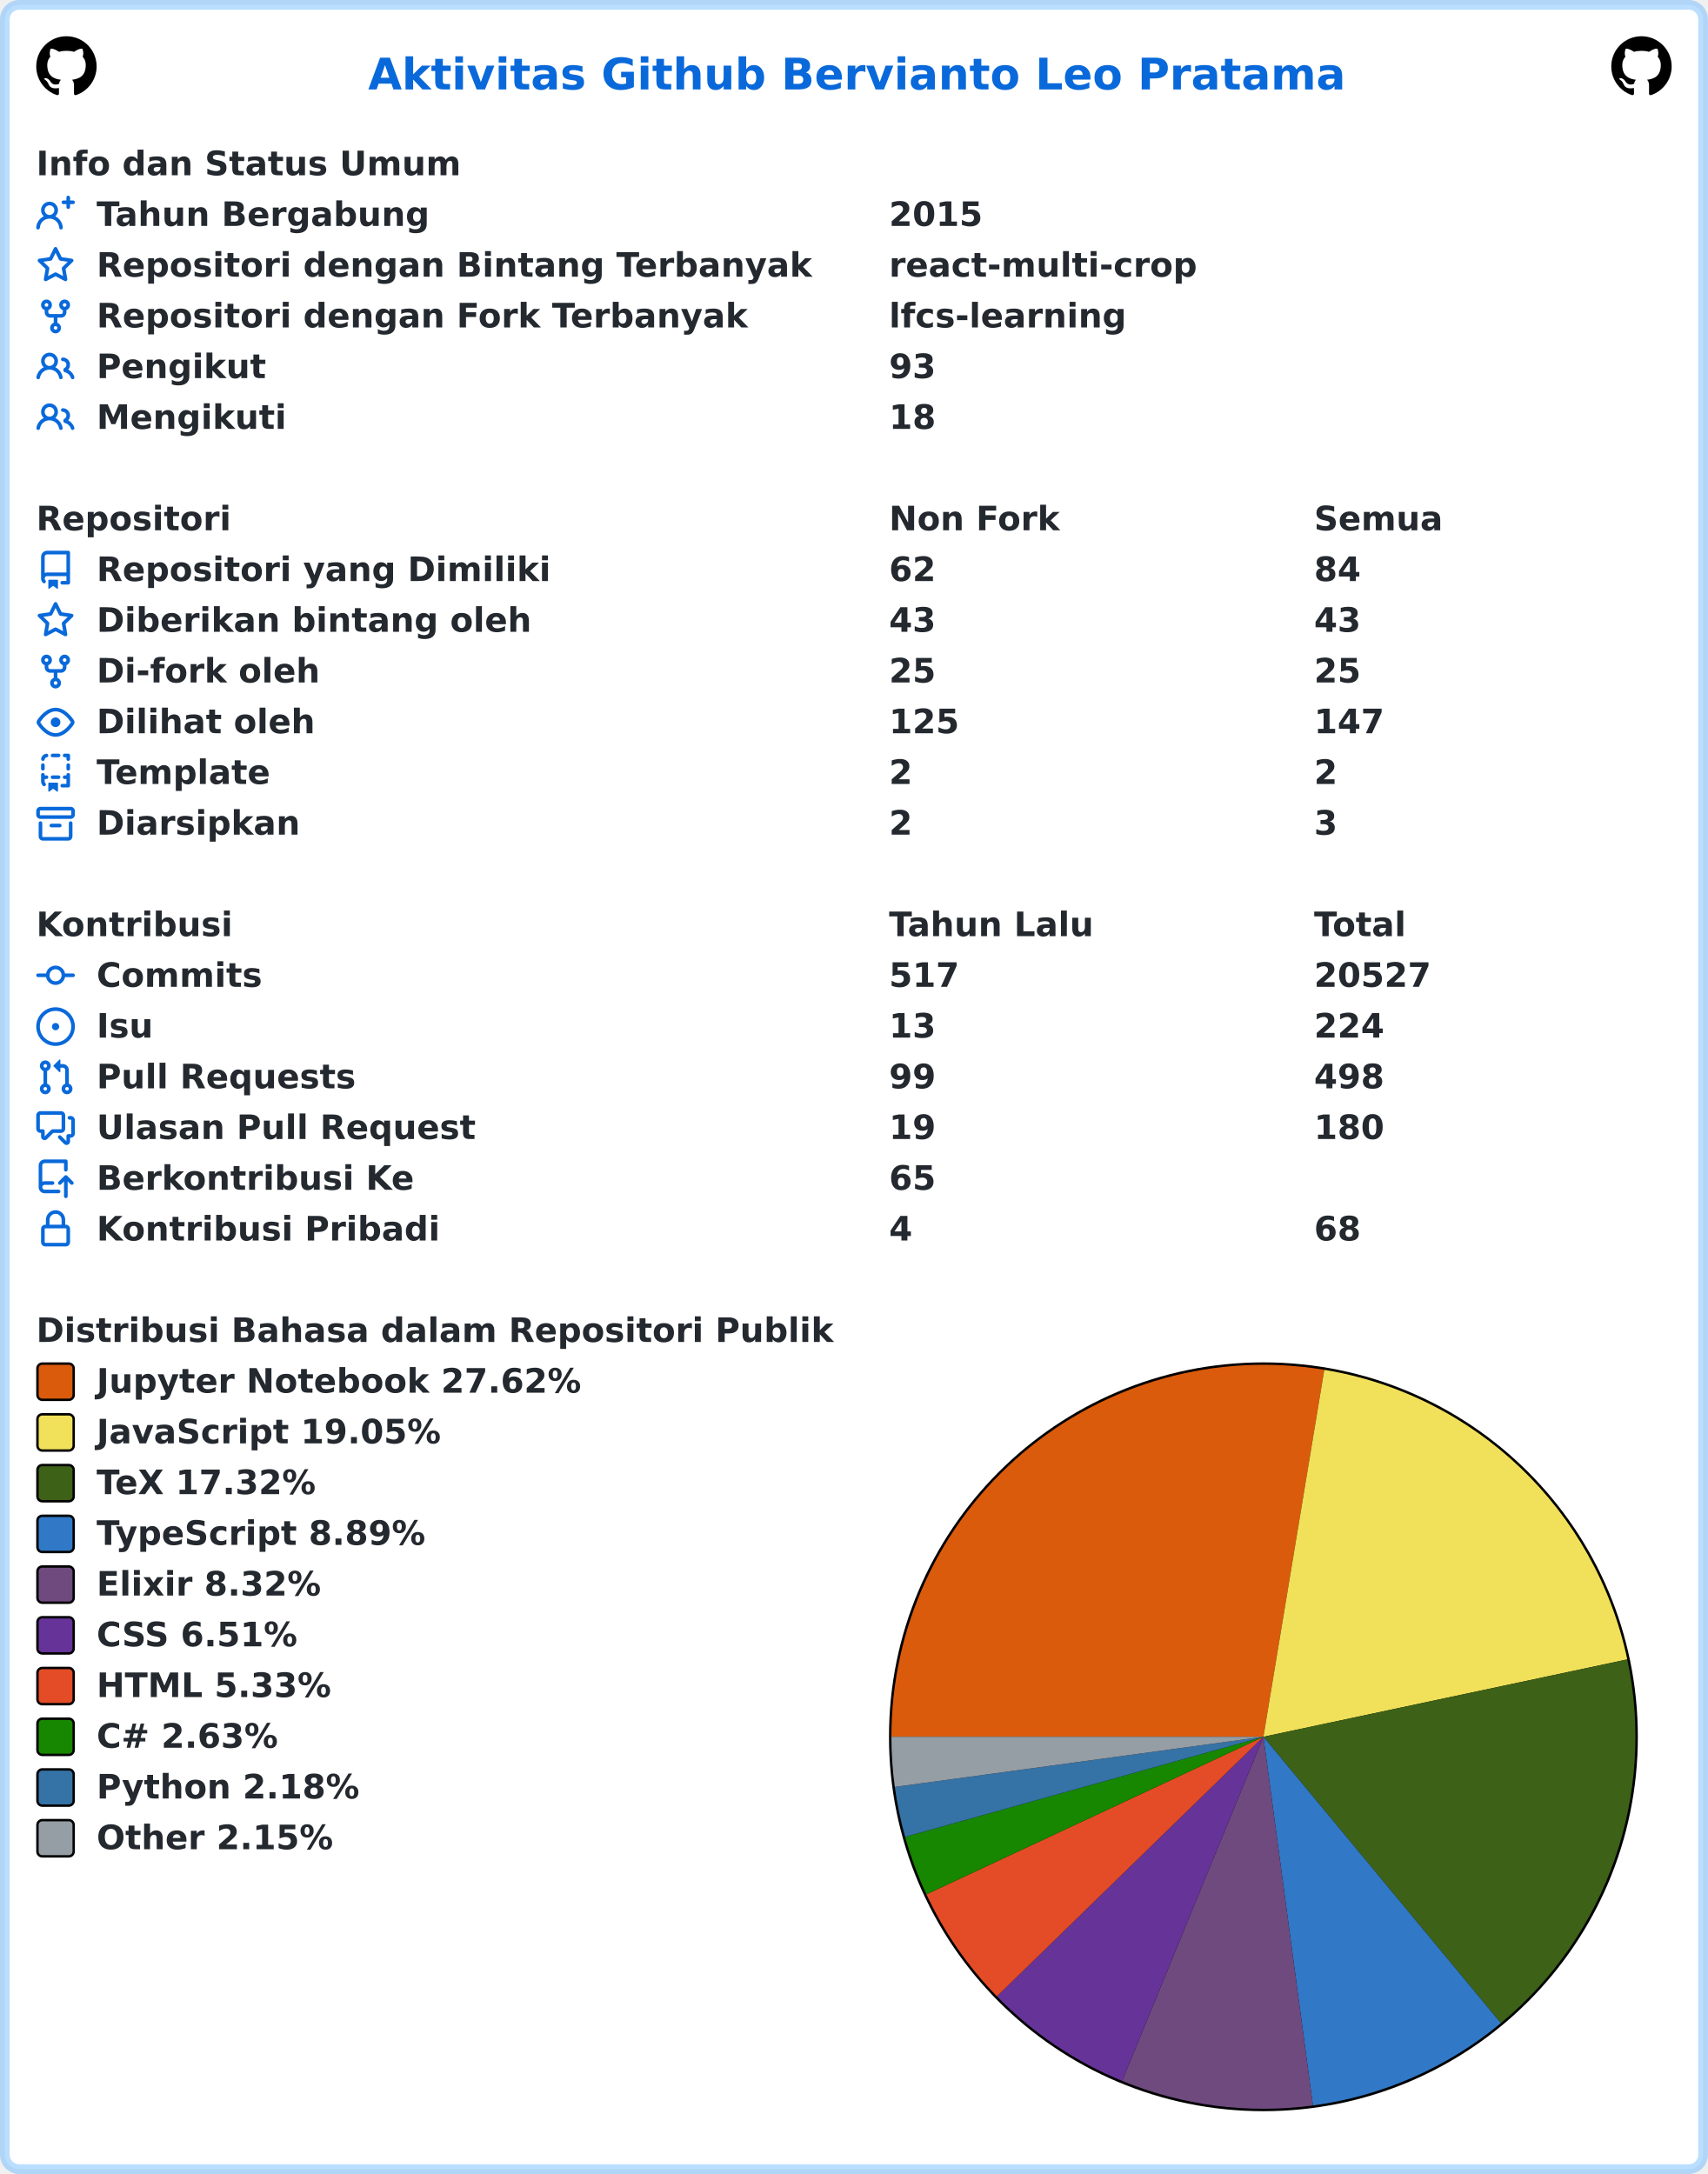
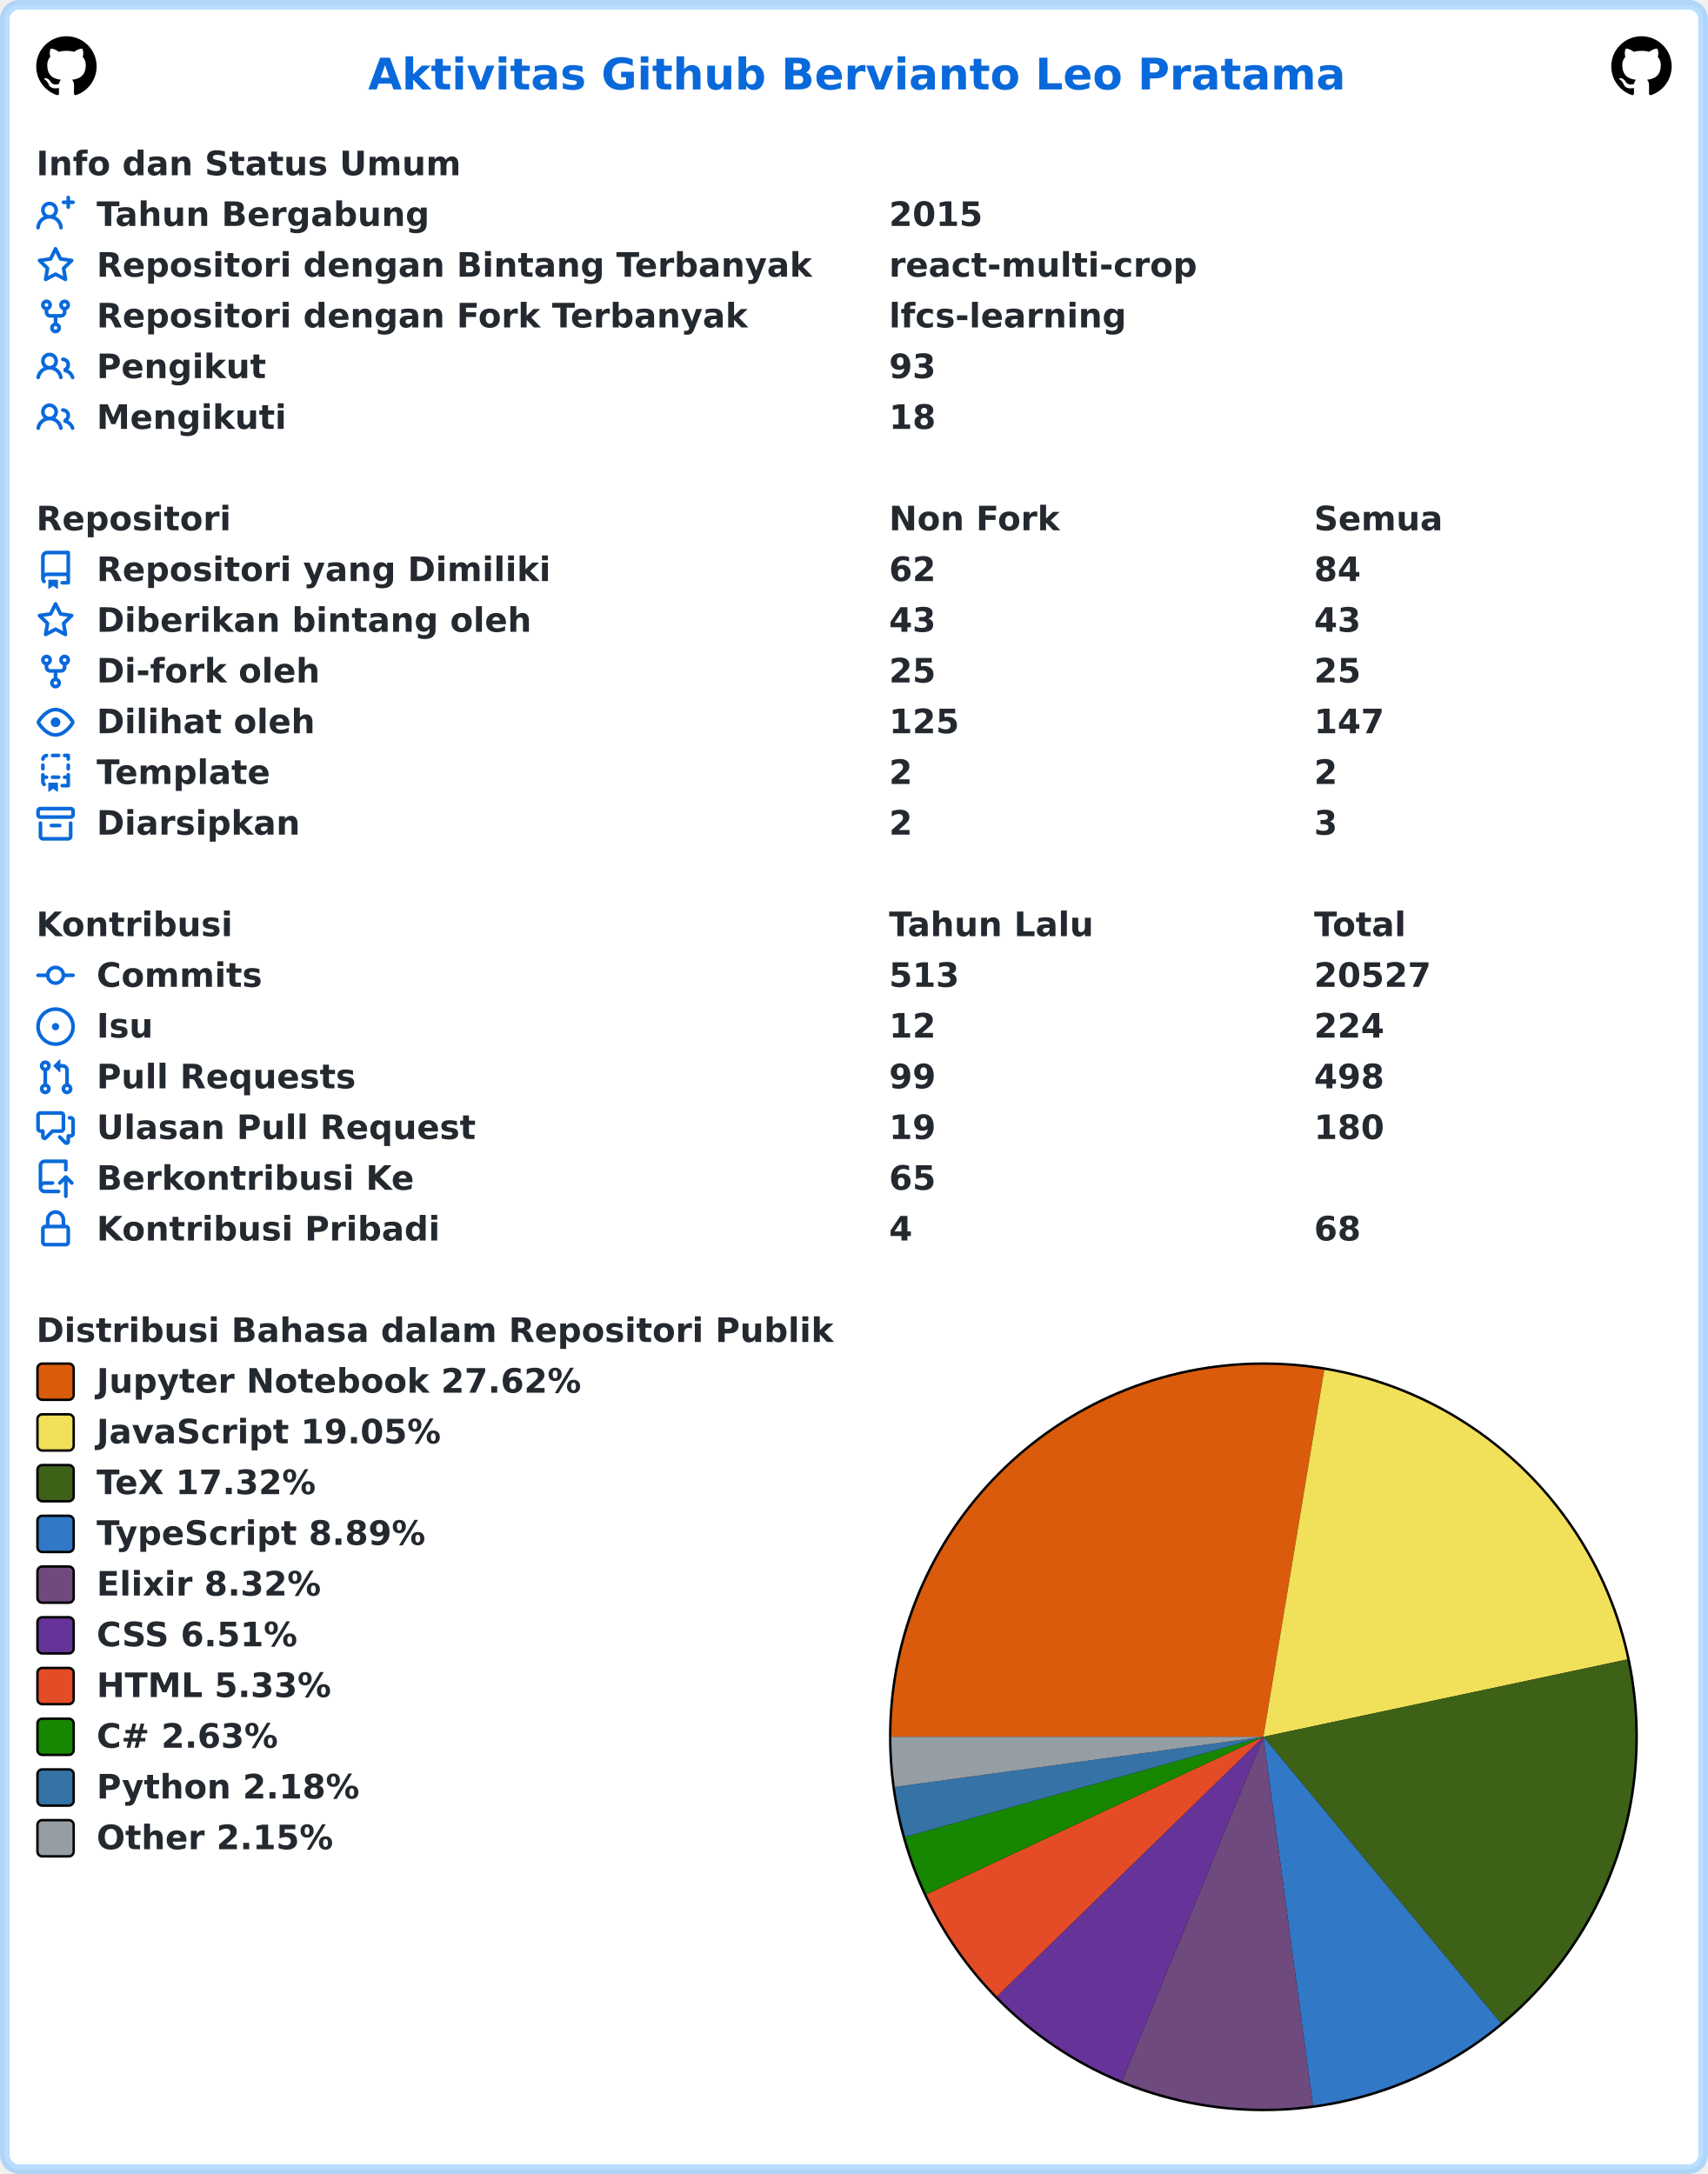
<svg xmlns="http://www.w3.org/2000/svg" width="707" height="900" viewBox="0 0 707 900" lang="id" xml:lang="id">
  <rect x="2" y="2" stroke-width="4" rx="6" width="703" height="896" stroke="rgba(84,174,255,0.4)" fill="#ffffff" />
  <g font-weight="600" font-size="110pt" font-family="Verdana,Geneva,DejaVu Sans,sans-serif" text-rendering="geometricPrecision">
    <text x="1239" y="301" lengthAdjust="spacingAndGlyphs" textLength="3261" transform="scale(0.123)" fill="#0969da">Aktivitas Github Bervianto Leo Pratama</text>
    <svg x="15" y="15" width="25" height="25" viewBox="0 0 16 16">
      <path fill="#000000" fill-rule="evenodd" d="M8 0C3.58 0 0 3.58 0 8c0 3.54 2.29 6.53 5.47 7.59.4.07.55-.17.55-.38 0-.19-.01-.82-.01-1.49-2.01.37-2.53-.49-2.69-.94-.09-.23-.48-.94-.82-1.13-.28-.15-.68-.52-.01-.53.63-.01 1.08.58 1.23.82.72 1.21 1.87.87 2.33.66.07-.52.28-.87.51-1.07-1.78-.2-3.64-.89-3.64-3.95 0-.87.31-1.59.82-2.15-.08-.2-.36-1.02.08-2.12 0 0 .67-.21 2.2.82.64-.18 1.32-.27 2-.27.68 0 1.36.09 2 .27 1.53-1.04 2.2-.82 2.2-.82.44 1.1.16 1.92.08 2.12.51.56.82 1.27.82 2.15 0 3.07-1.87 3.75-3.65 3.95.29.25.54.73.54 1.48 0 1.07-.01 1.93-.01 2.2 0 .21.15.46.55.38A8.013 8.013 0 0016 8c0-4.42-3.58-8-8-8z" />
    </svg>
    <svg x="667" y="15" width="25" height="25" viewBox="0 0 16 16">
      <path fill="#000000" fill-rule="evenodd" d="M8 0C3.58 0 0 3.58 0 8c0 3.54 2.29 6.53 5.47 7.59.4.07.55-.17.55-.38 0-.19-.01-.82-.01-1.49-2.01.37-2.53-.49-2.69-.94-.09-.23-.48-.94-.82-1.13-.28-.15-.68-.52-.01-.53.63-.01 1.08.58 1.23.82.72 1.21 1.87.87 2.33.66.07-.52.28-.87.51-1.07-1.78-.2-3.64-.89-3.64-3.95 0-.87.31-1.59.82-2.15-.08-.2-.36-1.02.08-2.12 0 0 .67-.21 2.2.82.64-.18 1.32-.27 2-.27.68 0 1.36.09 2 .27 1.53-1.04 2.2-.82 2.2-.82.44 1.1.16 1.92.08 2.12.51.56.82 1.27.82 2.15 0 3.07-1.87 3.75-3.65 3.95.29.25.54.73.54 1.48 0 1.07-.01 1.93-.01 2.2 0 .21.15.46.55.38A8.013 8.013 0 0016 8c0-4.42-3.58-8-8-8z" />
    </svg>
    <g transform="translate(0, 60)" fill="#24292f">
      <g transform="translate(15, 0)">
        <g transform="scale(0.095)">
          <text x="0" y="132" textLength="1852" lengthAdjust="spacingAndGlyphs">Info dan Status Umum</text>
        </g>
      </g>
      <g transform="translate(15, 21)">
        <path fill="#0969da" fill-rule="evenodd" d="M13.25 0a.75.75 0 01.75.75V2h1.25a.75.75 0 010 1.5H14v1.25a.75.75 0 01-1.5 0V3.5h-1.25a.75.75 0 010-1.5h1.25V.75a.75.75 0 01.75-.75zM5.5 4a2 2 0 100 4 2 2 0 000-4zm2.4 4.548a3.5 3.5 0 10-4.799 0 5.527 5.527 0 00-3.1 4.66.75.75 0 101.498.085A4.01 4.01 0 015.5 9.5a4.01 4.01 0 014.001 3.793.75.75 0 101.498-.086 5.527 5.527 0 00-3.1-4.659z" />
        <g transform="scale(0.095)">
          <text lengthAdjust="spacingAndGlyphs" textLength="1478" x="263" y="132">Tahun Bergabung</text>
          <text lengthAdjust="spacingAndGlyphs" textLength="420" x="3716" y="132">2015</text>
        </g>
      </g>
      <g transform="translate(15, 42)">
        <path fill="#0969da" fill-rule="evenodd" d="M8 .25a.75.75 0 01.673.418l1.882 3.815 4.21.612a.75.75 0 01.416 1.279l-3.046 2.97.719 4.192a.75.75 0 01-1.088.791L8 12.347l-3.766 1.98a.75.75 0 01-1.088-.79l.72-4.194L.818 6.374a.75.75 0 01.416-1.28l4.21-.611L7.327.668A.75.75 0 018 .25zm0 2.445L6.615 5.5a.75.75 0 01-.564.41l-3.097.45 2.24 2.184a.75.75 0 01.216.664l-.528 3.084 2.769-1.456a.75.75 0 01.698 0l2.77 1.456-.53-3.084a.75.75 0 01.216-.664l2.24-2.183-3.096-.45a.75.75 0 01-.564-.41L8 2.694v.001z" />
        <g transform="scale(0.095)">
          <text lengthAdjust="spacingAndGlyphs" textLength="3126" x="263" y="132">Repositori dengan Bintang Terbanyak</text>
          <text lengthAdjust="spacingAndGlyphs" textLength="1330" x="3716" y="132">react-multi-crop</text>
        </g>
      </g>
      <g transform="translate(15, 63)">
        <path fill="#0969da" fill-rule="evenodd" d="M5 3.25a.75.75 0 11-1.5 0 .75.75 0 011.5 0zm0 2.122a2.25 2.25 0 10-1.5 0v.878A2.25 2.25 0 005.75 8.5h1.5v2.128a2.251 2.251 0 101.5 0V8.5h1.5a2.25 2.25 0 002.25-2.25v-.878a2.25 2.25 0 10-1.5 0v.878a.75.75 0 01-.75.75h-4.5A.75.75 0 015 6.25v-.878zm3.75 7.378a.75.75 0 11-1.5 0 .75.75 0 011.5 0zm3-8.75a.75.75 0 100-1.5.75.75 0 000 1.5z" />
        <g transform="scale(0.095)">
          <text lengthAdjust="spacingAndGlyphs" textLength="2846" x="263" y="132">Repositori dengan Fork Terbanyak</text>
          <text lengthAdjust="spacingAndGlyphs" textLength="1018" x="3716" y="132">lfcs-learning</text>
        </g>
      </g>
      <g transform="translate(15, 84)">
        <path fill="#0969da" fill-rule="evenodd" d="M5.5 3.5a2 2 0 100 4 2 2 0 000-4zM2 5.5a3.5 3.5 0 115.898 2.549 5.507 5.507 0 013.034 4.084.75.75 0 11-1.482.235 4.001 4.001 0 00-7.9 0 .75.75 0 01-1.482-.236A5.507 5.507 0 013.102 8.05 3.49 3.49 0 012 5.5zM11 4a.75.75 0 100 1.5 1.5 1.5 0 01.666 2.844.75.75 0 00-.416.672v.352a.75.75 0 00.574.73c1.2.289 2.162 1.2 2.522 2.372a.75.75 0 101.434-.44 5.01 5.01 0 00-2.56-3.012A3 3 0 0011 4z" />
        <g transform="scale(0.095)">
          <text lengthAdjust="spacingAndGlyphs" textLength="723" x="263" y="132">Pengikut</text>
          <text lengthAdjust="spacingAndGlyphs" textLength="210" x="3716" y="132">93</text>
        </g>
      </g>
      <g transform="translate(15, 105)">
        <path fill="#0969da" fill-rule="evenodd" d="M5.5 3.5a2 2 0 100 4 2 2 0 000-4zM2 5.5a3.5 3.5 0 115.898 2.549 5.507 5.507 0 013.034 4.084.75.75 0 11-1.482.235 4.001 4.001 0 00-7.9 0 .75.75 0 01-1.482-.236A5.507 5.507 0 013.102 8.05 3.49 3.49 0 012 5.5zM11 4a.75.75 0 100 1.5 1.5 1.5 0 01.666 2.844.75.75 0 00-.416.672v.352a.75.75 0 00.574.73c1.2.289 2.162 1.2 2.522 2.372a.75.75 0 101.434-.44 5.01 5.01 0 00-2.56-3.012A3 3 0 0011 4z" />
        <g transform="scale(0.095)">
          <text lengthAdjust="spacingAndGlyphs" textLength="813" x="263" y="132">Mengikuti</text>
          <text lengthAdjust="spacingAndGlyphs" textLength="210" x="3716" y="132">18</text>
        </g>
      </g>
    </g>
    <g transform="translate(0, 207)" fill="#24292f">
      <g transform="translate(15, 0)">
        <g transform="scale(0.095)">
          <text x="0" y="132" textLength="832" lengthAdjust="spacingAndGlyphs">Repositori</text>
          <text x="3716" y="132" textLength="740" lengthAdjust="spacingAndGlyphs">Non Fork</text>
          <text x="5568" y="132" textLength="573" lengthAdjust="spacingAndGlyphs">Semua</text>
        </g>
      </g>
      <g transform="translate(15, 21)">
        <path fill="#0969da" fill-rule="evenodd" d="M2 2.5A2.5 2.5 0 014.5 0h8.75a.75.75 0 01.75.75v12.5a.75.75 0 01-.75.75h-2.5a.75.75 0 110-1.5h1.75v-2h-8a1 1 0 00-.714 1.7.75.75 0 01-1.072 1.05A2.495 2.495 0 012 11.5v-9zm10.5-1V9h-8c-.356 0-.694.074-1 .208V2.5a1 1 0 011-1h8zM5 12.25v3.25a.25.25 0 00.4.2l1.45-1.087a.25.25 0 01.3 0L8.6 15.7a.25.25 0 00.4-.2v-3.25a.25.25 0 00-.25-.25h-3.5a.25.25 0 00-.25.25z" />
        <g transform="scale(0.095)">
          <text lengthAdjust="spacingAndGlyphs" textLength="1962" x="263" y="132">Repositori yang Dimiliki</text>
          <text lengthAdjust="spacingAndGlyphs" textLength="210" x="3716" y="132">62</text>
          <text lengthAdjust="spacingAndGlyphs" textLength="210" x="5568" y="132">84</text>
        </g>
      </g>
      <g transform="translate(15, 42)">
        <path fill="#0969da" fill-rule="evenodd" d="M8 .25a.75.75 0 01.673.418l1.882 3.815 4.21.612a.75.75 0 01.416 1.279l-3.046 2.97.719 4.192a.75.75 0 01-1.088.791L8 12.347l-3.766 1.98a.75.75 0 01-1.088-.79l.72-4.194L.818 6.374a.75.75 0 01.416-1.28l4.21-.611L7.327.668A.75.75 0 018 .25zm0 2.445L6.615 5.5a.75.75 0 01-.564.41l-3.097.45 2.24 2.184a.75.75 0 01.216.664l-.528 3.084 2.769-1.456a.75.75 0 01.698 0l2.77 1.456-.53-3.084a.75.75 0 01.216-.664l2.24-2.183-3.096-.45a.75.75 0 01-.564-.41L8 2.694v.001z" />
        <g transform="scale(0.095)">
          <text lengthAdjust="spacingAndGlyphs" textLength="1887" x="263" y="132">Diberikan bintang oleh</text>
          <text lengthAdjust="spacingAndGlyphs" textLength="210" x="3716" y="132">43</text>
          <text lengthAdjust="spacingAndGlyphs" textLength="210" x="5568" y="132">43</text>
        </g>
      </g>
      <g transform="translate(15, 63)">
        <path fill="#0969da" fill-rule="evenodd" d="M5 3.25a.75.75 0 11-1.5 0 .75.75 0 011.5 0zm0 2.122a2.25 2.25 0 10-1.5 0v.878A2.25 2.25 0 005.75 8.5h1.5v2.128a2.251 2.251 0 101.5 0V8.5h1.5a2.25 2.25 0 002.25-2.25v-.878a2.25 2.25 0 10-1.5 0v.878a.75.75 0 01-.75.75h-4.5A.75.75 0 015 6.25v-.878zm3.75 7.378a.75.75 0 11-1.5 0 .75.75 0 011.5 0zm3-8.75a.75.75 0 100-1.5.75.75 0 000 1.5z" />
        <g transform="scale(0.095)">
          <text lengthAdjust="spacingAndGlyphs" textLength="963" x="263" y="132">Di-fork oleh</text>
          <text lengthAdjust="spacingAndGlyphs" textLength="210" x="3716" y="132">25</text>
          <text lengthAdjust="spacingAndGlyphs" textLength="210" x="5568" y="132">25</text>
        </g>
      </g>
      <g transform="translate(15, 84)">
        <path fill="#0969da" fill-rule="evenodd" d="M1.679 7.932c.412-.621 1.242-1.75 2.366-2.717C5.175 4.242 6.527 3.5 8 3.5c1.473 0 2.824.742 3.955 1.715 1.124.967 1.954 2.096 2.366 2.717a.119.119 0 010 .136c-.412.621-1.242 1.75-2.366 2.717C10.825 11.758 9.473 12.5 8 12.5c-1.473 0-2.824-.742-3.955-1.715C2.92 9.818 2.09 8.69 1.679 8.068a.119.119 0 010-.136zM8 2c-1.981 0-3.67.992-4.933 2.078C1.797 5.169.88 6.423.43 7.1a1.619 1.619 0 000 1.798c.45.678 1.367 1.932 2.637 3.024C4.329 13.008 6.019 14 8 14c1.981 0 3.67-.992 4.933-2.078 1.27-1.091 2.187-2.345 2.637-3.023a1.619 1.619 0 000-1.798c-.45-.678-1.367-1.932-2.637-3.023C11.671 2.992 9.981 2 8 2zm0 8a2 2 0 100-4 2 2 0 000 4z" />
        <g transform="scale(0.095)">
          <text lengthAdjust="spacingAndGlyphs" textLength="944" x="263" y="132">Dilihat oleh</text>
          <text lengthAdjust="spacingAndGlyphs" textLength="315" x="3716" y="132">125</text>
          <text lengthAdjust="spacingAndGlyphs" textLength="315" x="5568" y="132">147</text>
        </g>
      </g>
      <g transform="translate(15, 105)">
        <path fill="#0969da" fill-rule="evenodd" d="M6 .75A.75.75 0 016.75 0h2.5a.75.75 0 010 1.5h-2.5A.75.75 0 016 .75zm5 0a.75.75 0 01.75-.75h1.5a.75.75 0 01.75.75v1.5a.75.75 0 01-1.5 0V1.5h-.75A.75.75 0 0111 .75zM4.992.662a.75.75 0 01-.636.848c-.436.063-.783.41-.846.846a.75.75 0 01-1.485-.212A2.501 2.501 0 014.144.025a.75.75 0 01.848.637zM2.75 4a.75.75 0 01.75.75v1.5a.75.75 0 01-1.5 0v-1.5A.75.75 0 012.75 4zm10.5 0a.75.75 0 01.75.75v1.5a.75.75 0 01-1.5 0v-1.5a.75.75 0 01.75-.75zM2.75 8a.75.75 0 01.75.75v.268A1.72 1.72 0 013.75 9h.5a.75.75 0 010 1.5h-.5a.25.25 0 00-.25.25v.75c0 .28.114.532.3.714a.75.75 0 01-1.05 1.072A2.495 2.495 0 012 11.5V8.75A.75.75 0 012.75 8zm10.5 0a.75.75 0 01.75.75v4.5a.75.75 0 01-.75.75h-2.5a.75.75 0 010-1.5h1.75v-2h-.75a.75.75 0 010-1.5h.75v-.25a.75.75 0 01.75-.75zM6 9.75A.75.75 0 016.75 9h2.5a.75.75 0 010 1.5h-2.5A.75.75 0 016 9.75zm-1 2.5v3.25a.25.25 0 00.4.2l1.45-1.087a.25.25 0 01.3 0L8.6 15.7a.25.25 0 00.4-.2v-3.25a.25.25 0 00-.25-.25h-3.5a.25.25 0 00-.25.25z" />
        <g transform="scale(0.095)">
          <text lengthAdjust="spacingAndGlyphs" textLength="783" x="263" y="132">Template</text>
          <text lengthAdjust="spacingAndGlyphs" textLength="105" x="3716" y="132">2</text>
          <text lengthAdjust="spacingAndGlyphs" textLength="105" x="5568" y="132">2</text>
        </g>
      </g>
      <g transform="translate(15, 126)">
        <path fill="#0969da" fill-rule="evenodd" d="M1.75 2.5a.25.25 0 00-.25.25v1.5c0 .138.112.25.25.25h12.5a.25.25 0 00.25-.25v-1.5a.25.25 0 00-.25-.25H1.75zM0 2.75C0 1.784.784 1 1.75 1h12.5c.966 0 1.75.784 1.75 1.75v1.5A1.75 1.75 0 0114.25 6H1.75A1.75 1.75 0 010 4.25v-1.5zM1.75 7a.75.75 0 01.75.75v5.5c0 .138.112.25.25.25h10.5a.25.25 0 00.25-.25v-5.5a.75.75 0 111.5 0v5.5A1.75 1.75 0 0113.25 15H2.75A1.75 1.75 0 011 13.25v-5.5A.75.75 0 011.75 7zm4.5 1a.75.75 0 000 1.5h3.5a.75.75 0 100-1.5h-3.5z" />
        <g transform="scale(0.095)">
          <text lengthAdjust="spacingAndGlyphs" textLength="880" x="263" y="132">Diarsipkan</text>
          <text lengthAdjust="spacingAndGlyphs" textLength="105" x="3716" y="132">2</text>
          <text lengthAdjust="spacingAndGlyphs" textLength="105" x="5568" y="132">3</text>
        </g>
      </g>
    </g>
    <g transform="translate(0, 375)" fill="#24292f">
      <g transform="translate(15, 0)">
        <g transform="scale(0.095)">
          <text x="0" y="132" textLength="834" lengthAdjust="spacingAndGlyphs">Kontribusi</text>
          <text x="3716" y="132" textLength="914" lengthAdjust="spacingAndGlyphs">Tahun Lalu</text>
          <text x="5568" y="132" textLength="414" lengthAdjust="spacingAndGlyphs">Total</text>
        </g>
      </g>
      <g transform="translate(15, 21)">
        <path fill="#0969da" fill-rule="evenodd" d="M10.5 7.75a2.5 2.5 0 11-5 0 2.5 2.5 0 015 0zm1.43.75a4.002 4.002 0 01-7.86 0H.75a.75.75 0 110-1.5h3.32a4.001 4.001 0 017.86 0h3.32a.75.75 0 110 1.5h-3.32z" />
        <g transform="scale(0.095)">
          <text lengthAdjust="spacingAndGlyphs" textLength="734" x="263" y="132">Commits</text>
-           <text lengthAdjust="spacingAndGlyphs" textLength="315" x="3716" y="132">517</text>
+           <text lengthAdjust="spacingAndGlyphs" textLength="315" x="3716" y="132">513</text>
          <text lengthAdjust="spacingAndGlyphs" textLength="525" x="5568" y="132">20527</text>
        </g>
      </g>
      <g transform="translate(15, 42)">
        <path fill="#0969da" d="M8 9.5a1.5 1.5 0 100-3 1.5 1.5 0 000 3z" />
        <path fill="#0969da" fill-rule="evenodd" d="M8 0a8 8 0 100 16A8 8 0 008 0zM1.5 8a6.5 6.5 0 1113 0 6.5 6.5 0 01-13 0z" />
        <g transform="scale(0.095)">
          <text lengthAdjust="spacingAndGlyphs" textLength="238" x="263" y="132">Isu</text>
-           <text lengthAdjust="spacingAndGlyphs" textLength="210" x="3716" y="132">13</text>
+           <text lengthAdjust="spacingAndGlyphs" textLength="210" x="3716" y="132">12</text>
          <text lengthAdjust="spacingAndGlyphs" textLength="315" x="5568" y="132">224</text>
        </g>
      </g>
      <g transform="translate(15, 63)">
        <path fill="#0969da" fill-rule="evenodd" d="M7.177 3.073L9.573.677A.25.25 0 0110 .854v4.792a.25.25 0 01-.427.177L7.177 3.427a.25.25 0 010-.354zM3.75 2.5a.75.75 0 100 1.5.75.75 0 000-1.5zm-2.25.75a2.25 2.25 0 113 2.122v5.256a2.251 2.251 0 11-1.5 0V5.372A2.25 2.25 0 011.5 3.25zM11 2.5h-1V4h1a1 1 0 011 1v5.628a2.251 2.251 0 101.5 0V5A2.5 2.5 0 0011 2.5zm1 10.25a.75.75 0 111.5 0 .75.75 0 01-1.5 0zM3.75 12a.75.75 0 100 1.5.75.75 0 000-1.5z" />
        <g transform="scale(0.095)">
          <text lengthAdjust="spacingAndGlyphs" textLength="1113" x="263" y="132">Pull Requests</text>
          <text lengthAdjust="spacingAndGlyphs" textLength="210" x="3716" y="132">99</text>
          <text lengthAdjust="spacingAndGlyphs" textLength="315" x="5568" y="132">498</text>
        </g>
      </g>
      <g transform="translate(15, 84)">
        <path fill="#0969da" fill-rule="evenodd" d="M1.5 2.75a.25.25 0 01.25-.25h8.5a.25.25 0 01.25.25v5.5a.25.25 0 01-.25.25h-3.5a.75.75 0 00-.53.22L3.5 11.44V9.25a.75.75 0 00-.75-.75h-1a.25.25 0 01-.25-.25v-5.5zM1.75 1A1.75 1.75 0 000 2.75v5.5C0 9.216.784 10 1.75 10H2v1.543a1.457 1.457 0 002.487 1.03L7.061 10h3.189A1.75 1.75 0 0012 8.25v-5.5A1.75 1.75 0 0010.25 1h-8.5zM14.5 4.75a.25.25 0 00-.25-.25h-.5a.75.75 0 110-1.5h.5c.966 0 1.75.784 1.75 1.75v5.5A1.75 1.75 0 0114.25 12H14v1.543a1.457 1.457 0 01-2.487 1.03L9.22 12.28a.75.75 0 111.06-1.06l2.22 2.22v-2.19a.75.75 0 01.75-.75h1a.25.25 0 00.25-.25v-5.5z" />
        <g transform="scale(0.095)">
          <text lengthAdjust="spacingAndGlyphs" textLength="1640" x="263" y="132">Ulasan Pull Request</text>
          <text lengthAdjust="spacingAndGlyphs" textLength="210" x="3716" y="132">19</text>
          <text lengthAdjust="spacingAndGlyphs" textLength="315" x="5568" y="132">180</text>
        </g>
      </g>
      <g transform="translate(15, 105)">
        <path fill="#0969da" fill-rule="evenodd" d="M1 2.5A2.5 2.5 0 013.5 0h8.75a.75.75 0 01.75.75v3.5a.75.75 0 01-1.5 0V1.5h-8a1 1 0 00-1 1v6.708A2.492 2.492 0 013.5 9h3.25a.75.75 0 010 1.5H3.5a1 1 0 100 2h5.75a.75.75 0 010 1.5H3.5A2.5 2.5 0 011 11.5v-9zm13.23 7.79a.75.75 0 001.06-1.06l-2.505-2.505a.75.75 0 00-1.06 0L9.22 9.229a.75.75 0 001.06 1.061l1.225-1.224v6.184a.75.75 0 001.5 0V9.066l1.224 1.224z" />
        <g transform="scale(0.095)">
          <text lengthAdjust="spacingAndGlyphs" textLength="1366" x="263" y="132">Berkontribusi Ke</text>
          <text lengthAdjust="spacingAndGlyphs" textLength="210" x="3716" y="132">65</text>
        </g>
      </g>
      <g transform="translate(15, 126)">
        <path fill="#0969da" fill-rule="evenodd" d="M4 4v2h-.25A1.75 1.75 0 002 7.75v5.5c0 .966.784 1.75 1.75 1.75h8.5A1.75 1.75 0 0014 13.25v-5.5A1.75 1.75 0 0012.25 6H12V4a4 4 0 10-8 0zm6.5 2V4a2.5 2.5 0 00-5 0v2h5zM12 7.5h.25a.25.25 0 01.25.25v5.5a.25.25 0 01-.25.25h-8.5a.25.25 0 01-.25-.25v-5.5a.25.25 0 01.25-.25H12z" />
        <g transform="scale(0.095)">
          <text lengthAdjust="spacingAndGlyphs" textLength="1456" x="263" y="132">Kontribusi Pribadi</text>
          <text lengthAdjust="spacingAndGlyphs" textLength="105" x="3716" y="132">4</text>
          <text lengthAdjust="spacingAndGlyphs" textLength="210" x="5568" y="132">68</text>
        </g>
      </g>
    </g>
    <g transform="translate(0, 543)" fill="#24292f">
      <g transform="translate(15, 0)">
        <g transform="scale(0.095)">
          <text x="0" y="132" textLength="3438" lengthAdjust="spacingAndGlyphs">Distribusi Bahasa dalam Repositori Publik</text>
        </g>
      </g>
      <g transform="translate(368, 21)">
        <circle cx="155" cy="155" r="155" fill="#000000" />
      </g>
      <g transform="translate(369, 22)">
        <path fill-rule="evenodd" fill="#DA5B0B" d="M 0.0,154 A 154 154 0 0 1 179.198 2.076 L 154,154 Z" />
        <path fill-rule="evenodd" fill="#f1e05a" d="M 179.198,2.076 A 154 154 0 0 1 304.633 121.973 L 154,154 Z" />
        <path fill-rule="evenodd" fill="#3D6117" d="M 304.633,121.973 A 154 154 0 0 1 252.295 272.55 L 154,154 Z" />
        <path fill-rule="evenodd" fill="#3178c6" d="M 252.295,272.55 A 154 154 0 0 1 174.487 306.631 L 154,154 Z" />
        <path fill-rule="evenodd" fill="#6e4a7e" d="M 174.487,306.631 A 154 154 0 0 1 95.518 296.464 L 154,154 Z" />
        <path fill-rule="evenodd" fill="#663399" d="M 95.518,296.464 A 154 154 0 0 1 43.683 261.453 L 154,154 Z" />
        <path fill-rule="evenodd" fill="#e34c26" d="M 43.683,261.453 A 154 154 0 0 1 14.496 219.228 L 154,154 Z" />
        <path fill-rule="evenodd" fill="#178600" d="M 14.496,219.228 A 154 154 0 0 1 5.677 195.427 L 154,154 Z" />
        <path fill-rule="evenodd" fill="#3572A5" d="M 5.677,195.427 A 154 154 0 0 1 1.406 174.761 L 154,154 Z" />
        <path fill-rule="evenodd" fill="#959da5" d="M 1.406,174.761 A 154 154 0 0 1 0.0 154 L 154,154 Z" />
      </g>
      <g transform="translate(15, 21)">
        <rect x="0.5" y="0.5" rx="2" width="15" height="15" fill="#DA5B0B" stroke-width="1" stroke="#000000" />
        <text transform="scale(0.095)" x="263" y="132" textLength="2126" lengthAdjust="spacingAndGlyphs">Jupyter Notebook 27.62%</text>
      </g>
      <g transform="translate(15, 42)">
        <rect x="0.5" y="0.5" rx="2" width="15" height="15" fill="#f1e05a" stroke-width="1" stroke="#000000" />
        <text transform="scale(0.095)" x="263" y="132" textLength="1516" lengthAdjust="spacingAndGlyphs">JavaScript 19.05%</text>
      </g>
      <g transform="translate(15, 63)">
        <rect x="0.5" y="0.5" rx="2" width="15" height="15" fill="#3D6117" stroke-width="1" stroke="#000000" />
        <text transform="scale(0.095)" x="263" y="132" textLength="999" lengthAdjust="spacingAndGlyphs">TeX 17.32%</text>
      </g>
      <g transform="translate(15, 84)">
        <rect x="0.5" y="0.5" rx="2" width="15" height="15" fill="#3178c6" stroke-width="1" stroke="#000000" />
        <text transform="scale(0.095)" x="263" y="132" textLength="1462" lengthAdjust="spacingAndGlyphs">TypeScript 8.89%</text>
      </g>
      <g transform="translate(15, 105)">
        <rect x="0.5" y="0.5" rx="2" width="15" height="15" fill="#6e4a7e" stroke-width="1" stroke="#000000" />
        <text transform="scale(0.095)" x="263" y="132" textLength="987" lengthAdjust="spacingAndGlyphs">Elixir 8.32%</text>
      </g>
      <g transform="translate(15, 126)">
        <rect x="0.5" y="0.5" rx="2" width="15" height="15" fill="#663399" stroke-width="1" stroke="#000000" />
        <text transform="scale(0.095)" x="263" y="132" textLength="903" lengthAdjust="spacingAndGlyphs">CSS 6.51%</text>
      </g>
      <g transform="translate(15, 147)">
        <rect x="0.5" y="0.5" rx="2" width="15" height="15" fill="#e34c26" stroke-width="1" stroke="#000000" />
        <text transform="scale(0.095)" x="263" y="132" textLength="1036" lengthAdjust="spacingAndGlyphs">HTML 5.33%</text>
      </g>
      <g transform="translate(15, 168)">
        <rect x="0.5" y="0.5" rx="2" width="15" height="15" fill="#178600" stroke-width="1" stroke="#000000" />
        <text transform="scale(0.095)" x="263" y="132" textLength="831" lengthAdjust="spacingAndGlyphs">C# 2.63%</text>
      </g>
      <g transform="translate(15, 189)">
        <rect x="0.5" y="0.5" rx="2" width="15" height="15" fill="#3572A5" stroke-width="1" stroke="#000000" />
        <text transform="scale(0.095)" x="263" y="132" textLength="1149" lengthAdjust="spacingAndGlyphs">Python 2.18%</text>
      </g>
      <g transform="translate(15, 210)">
        <rect x="0.5" y="0.5" rx="2" width="15" height="15" fill="#959da5" stroke-width="1" stroke="#000000" />
        <text transform="scale(0.095)" x="263" y="132" textLength="1047" lengthAdjust="spacingAndGlyphs">Other 2.15%</text>
      </g>
    </g>
  </g>
</svg>
